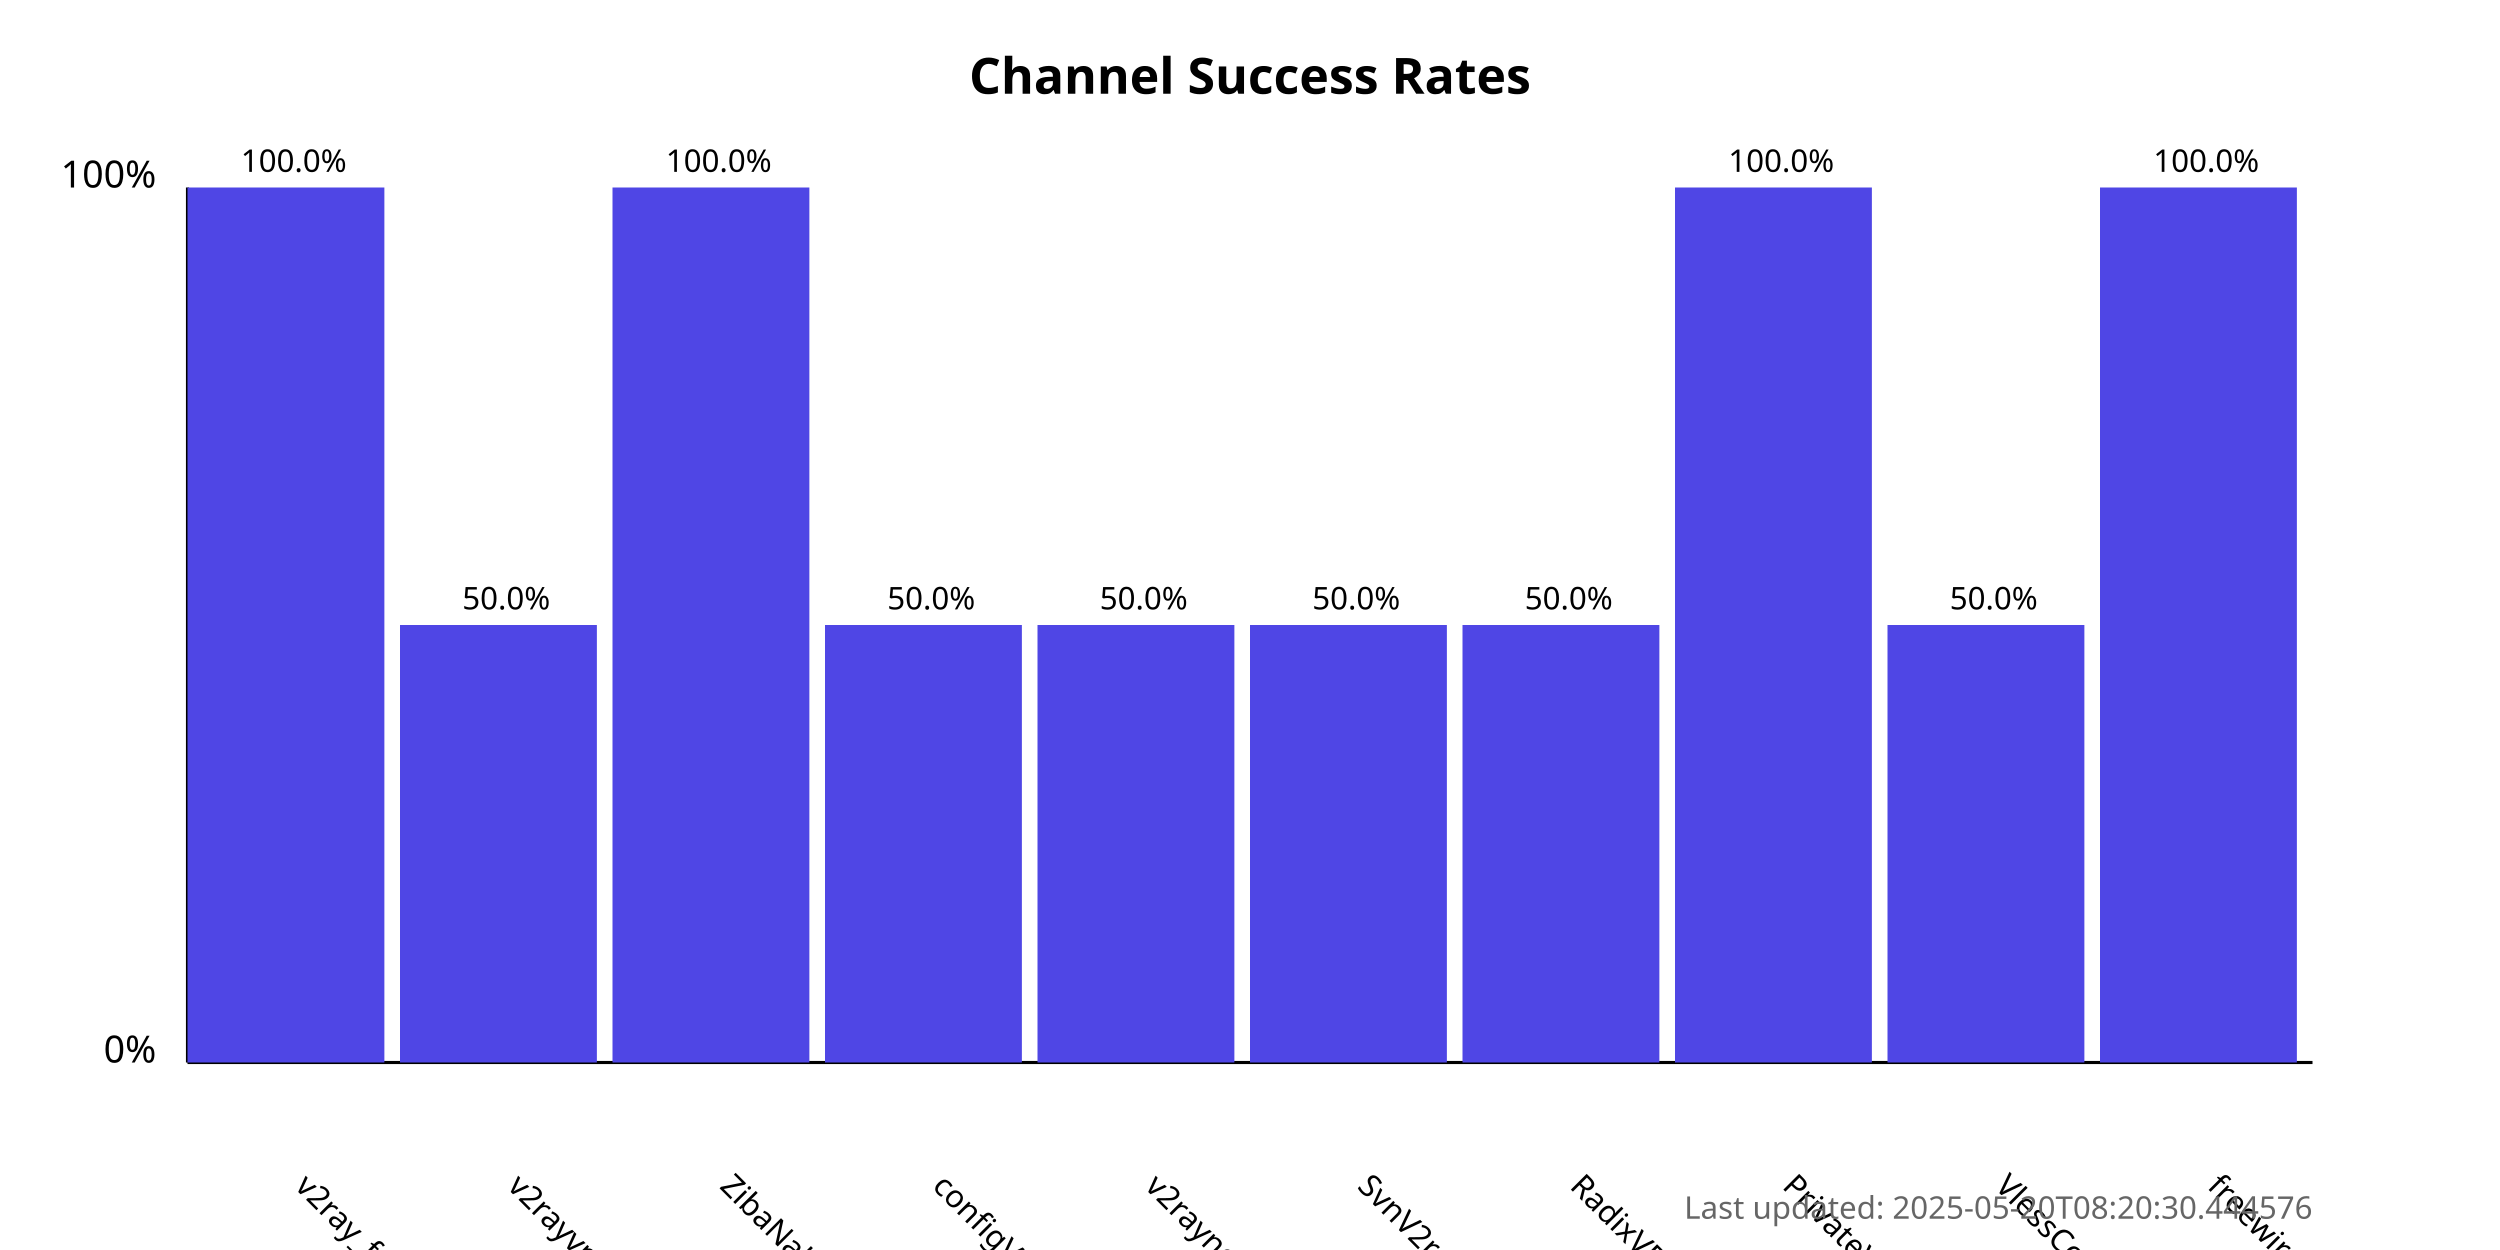
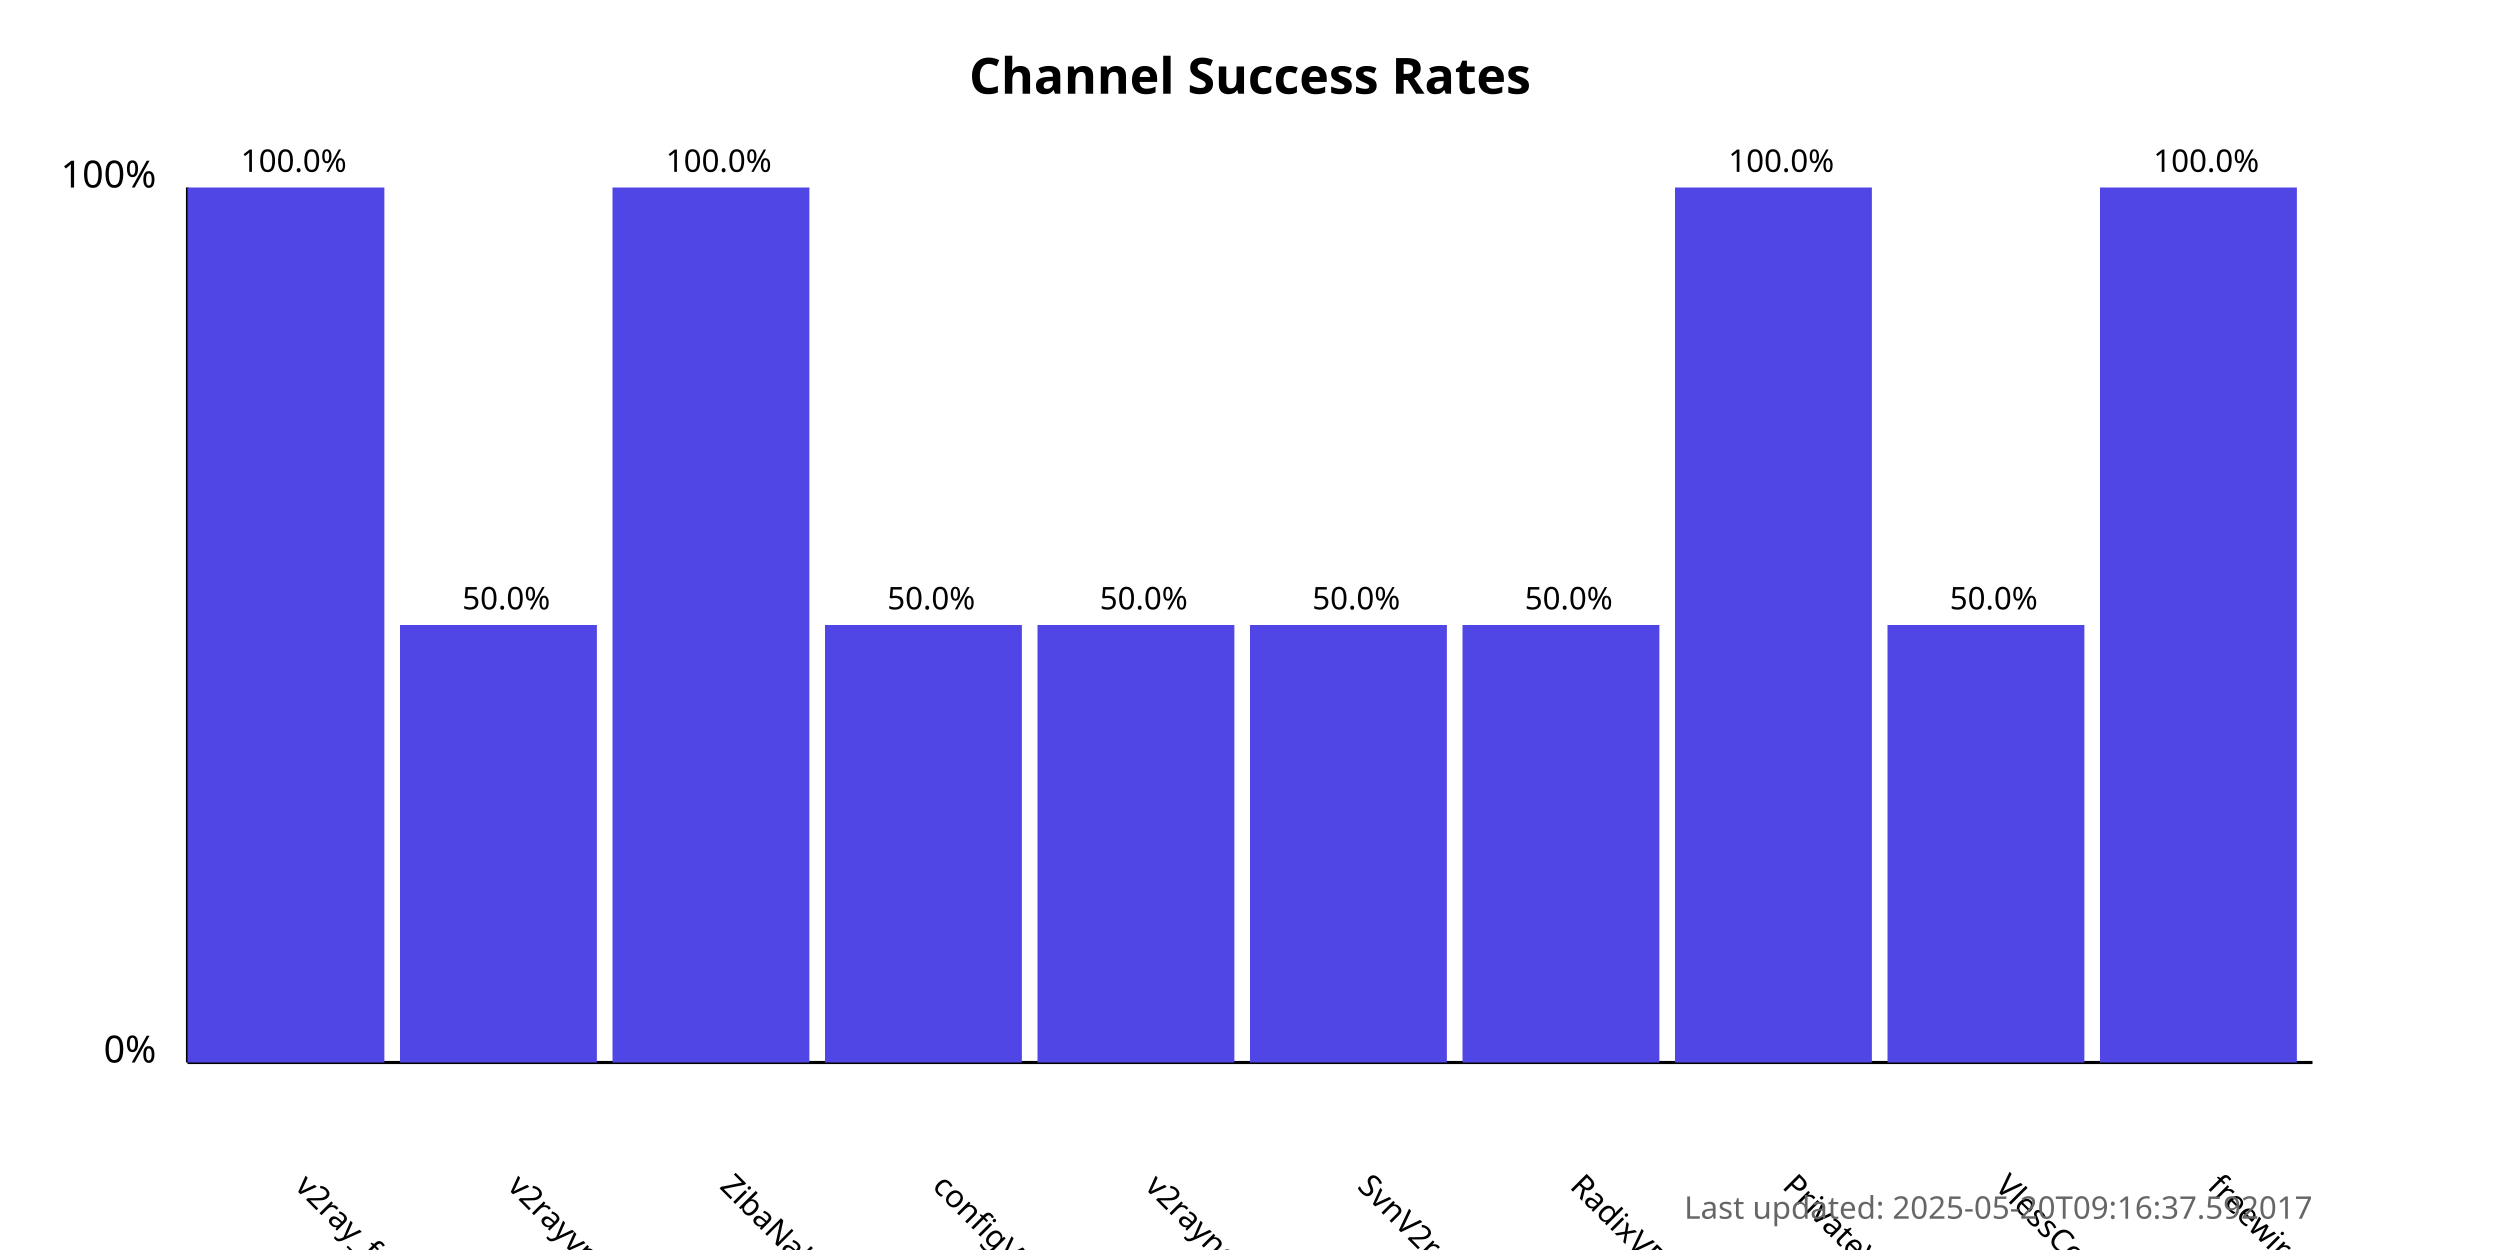
<svg xmlns="http://www.w3.org/2000/svg" width="800" height="400">
  <style>
            .chart-title { font: bold 16px sans-serif; }
            .axis-label { font: 12px sans-serif; }
            .tick-label { font: 10px sans-serif; }
            .bar { fill: #4f46e5; }
            .bar:hover { fill: #6366f1; }
            .timestamp { font: 10px sans-serif; fill: #666; }
        </style>
  <text x="400.0" y="30" text-anchor="middle" class="chart-title">
            Channel Success Rates
        </text>
  <line x1="60" y1="340" x2="60" y2="60" stroke="black" stroke-width="1" />
  <line x1="60" y1="340" x2="740" y2="340" stroke="black" stroke-width="1" />
  <text x="50" y="340" text-anchor="end" class="axis-label">0%</text>
  <text x="50" y="60" text-anchor="end" class="axis-label">100%</text>
  <g>
    <rect x="60" y="60.0" width="63.0" height="280.0" class="bar" />
    <text x="94.0" y="380" transform="rotate(45, 94.0, 380)" text-anchor="start" class="tick-label">
                v2ray_free_conf
            </text>
    <text x="94.0" y="55.0" text-anchor="middle" class="tick-label">
                100.0%
            </text>
  </g>
  <g>
    <rect x="128.0" y="200.0" width="63.0" height="140.0" class="bar" />
    <text x="162.0" y="380" transform="rotate(45, 162.0, 380)" text-anchor="start" class="tick-label">
                v2rayvpno
            </text>
    <text x="162.0" y="195.0" text-anchor="middle" class="tick-label">
                50.0%
            </text>
  </g>
  <g>
    <rect x="196.0" y="60.0" width="63.0" height="280.0" class="bar" />
    <text x="230.0" y="380" transform="rotate(45, 230.0, 380)" text-anchor="start" class="tick-label">
                ZibaNabz
            </text>
    <text x="230.0" y="55.0" text-anchor="middle" class="tick-label">
                100.0%
            </text>
  </g>
  <g>
    <rect x="264.0" y="200.0" width="63.0" height="140.0" class="bar" />
    <text x="298.0" y="380" transform="rotate(45, 298.0, 380)" text-anchor="start" class="tick-label">
                configV2rayForFree
            </text>
    <text x="298.0" y="195.0" text-anchor="middle" class="tick-label">
                50.0%
            </text>
  </g>
  <g>
    <rect x="332.0" y="200.0" width="63.0" height="140.0" class="bar" />
    <text x="366.0" y="380" transform="rotate(45, 366.0, 380)" text-anchor="start" class="tick-label">
                v2rayngvpn
            </text>
    <text x="366.0" y="195.0" text-anchor="middle" class="tick-label">
                50.0%
            </text>
  </g>
  <g>
    <rect x="400.0" y="200.0" width="63.0" height="140.0" class="bar" />
    <text x="434.0" y="380" transform="rotate(45, 434.0, 380)" text-anchor="start" class="tick-label">
                SvnV2ray
            </text>
    <text x="434.0" y="195.0" text-anchor="middle" class="tick-label">
                50.0%
            </text>
  </g>
  <g>
    <rect x="468.0" y="200.0" width="63.0" height="140.0" class="bar" />
    <text x="502.0" y="380" transform="rotate(45, 502.0, 380)" text-anchor="start" class="tick-label">
                RadixVPN
            </text>
    <text x="502.0" y="195.0" text-anchor="middle" class="tick-label">
                50.0%
            </text>
  </g>
  <g>
    <rect x="536.0" y="60.0" width="63.0" height="280.0" class="bar" />
    <text x="570.0" y="380" transform="rotate(45, 570.0, 380)" text-anchor="start" class="tick-label">
                PrivateVPNs
            </text>
    <text x="570.0" y="55.0" text-anchor="middle" class="tick-label">
                100.0%
            </text>
  </g>
  <g>
    <rect x="604.0" y="200.0" width="63.0" height="140.0" class="bar" />
    <text x="638.0" y="380" transform="rotate(45, 638.0, 380)" text-anchor="start" class="tick-label">
                VlessConfig
            </text>
    <text x="638.0" y="195.0" text-anchor="middle" class="tick-label">
                50.0%
            </text>
  </g>
  <g>
    <rect x="672.0" y="60.0" width="63.0" height="280.0" class="bar" />
    <text x="706.0" y="380" transform="rotate(45, 706.0, 380)" text-anchor="start" class="tick-label">
                freewireguard
            </text>
    <text x="706.0" y="55.0" text-anchor="middle" class="tick-label">
                100.0%
            </text>
  </g>
  <text x="740" y="390" text-anchor="end" class="timestamp">
-             Last updated: 2025-05-20T08:20:30.444576
+             Last updated: 2025-05-20T09:16:37.592017
        </text>
</svg>
